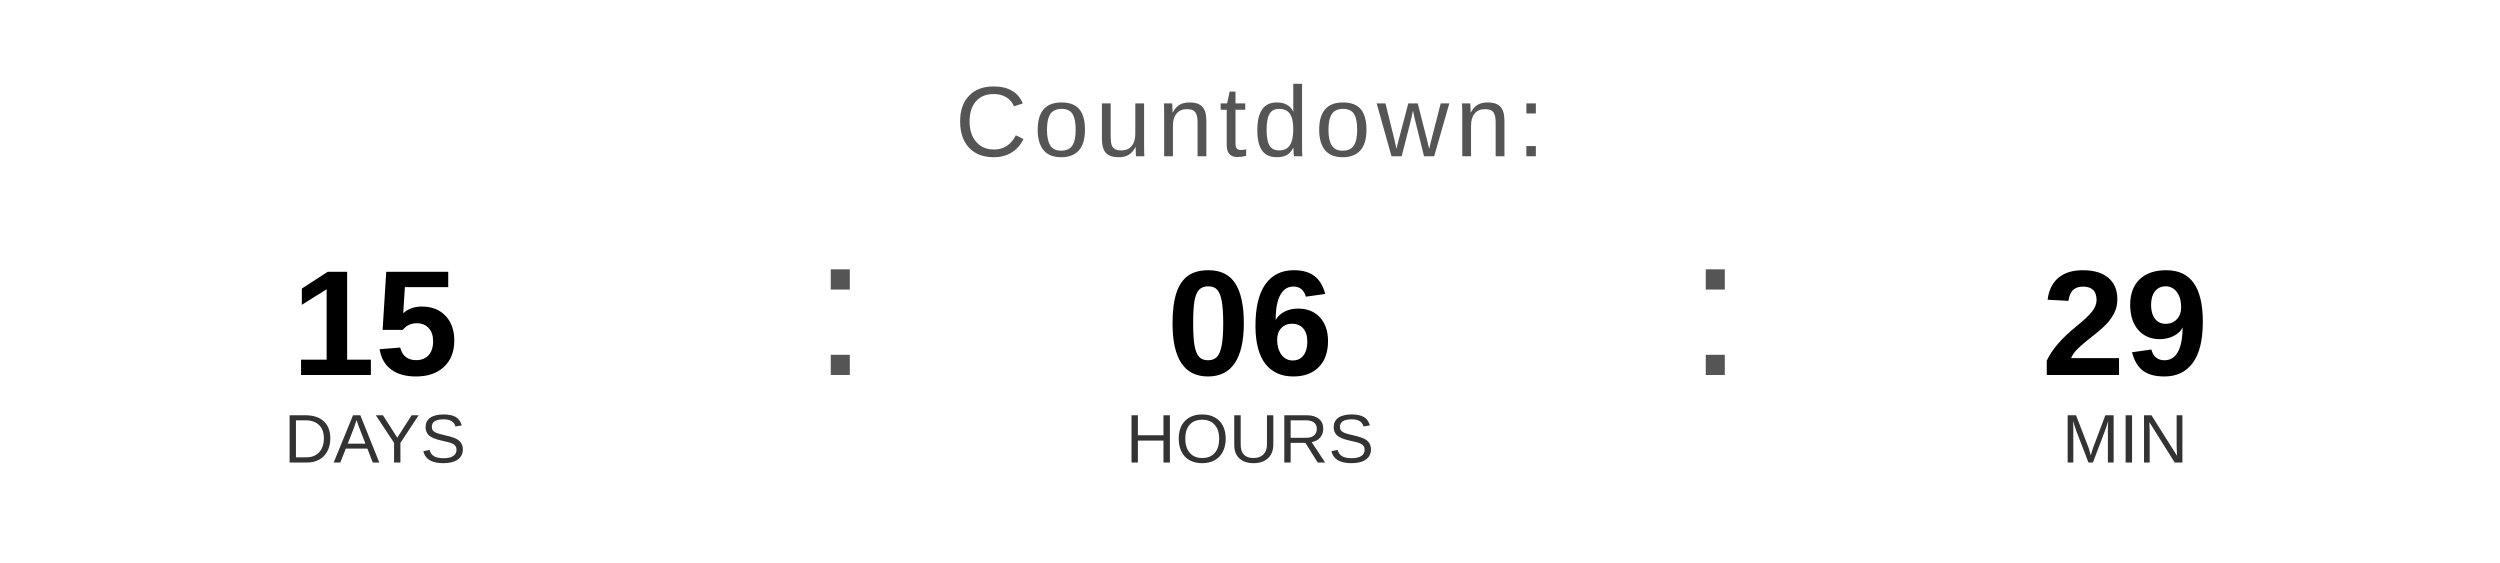
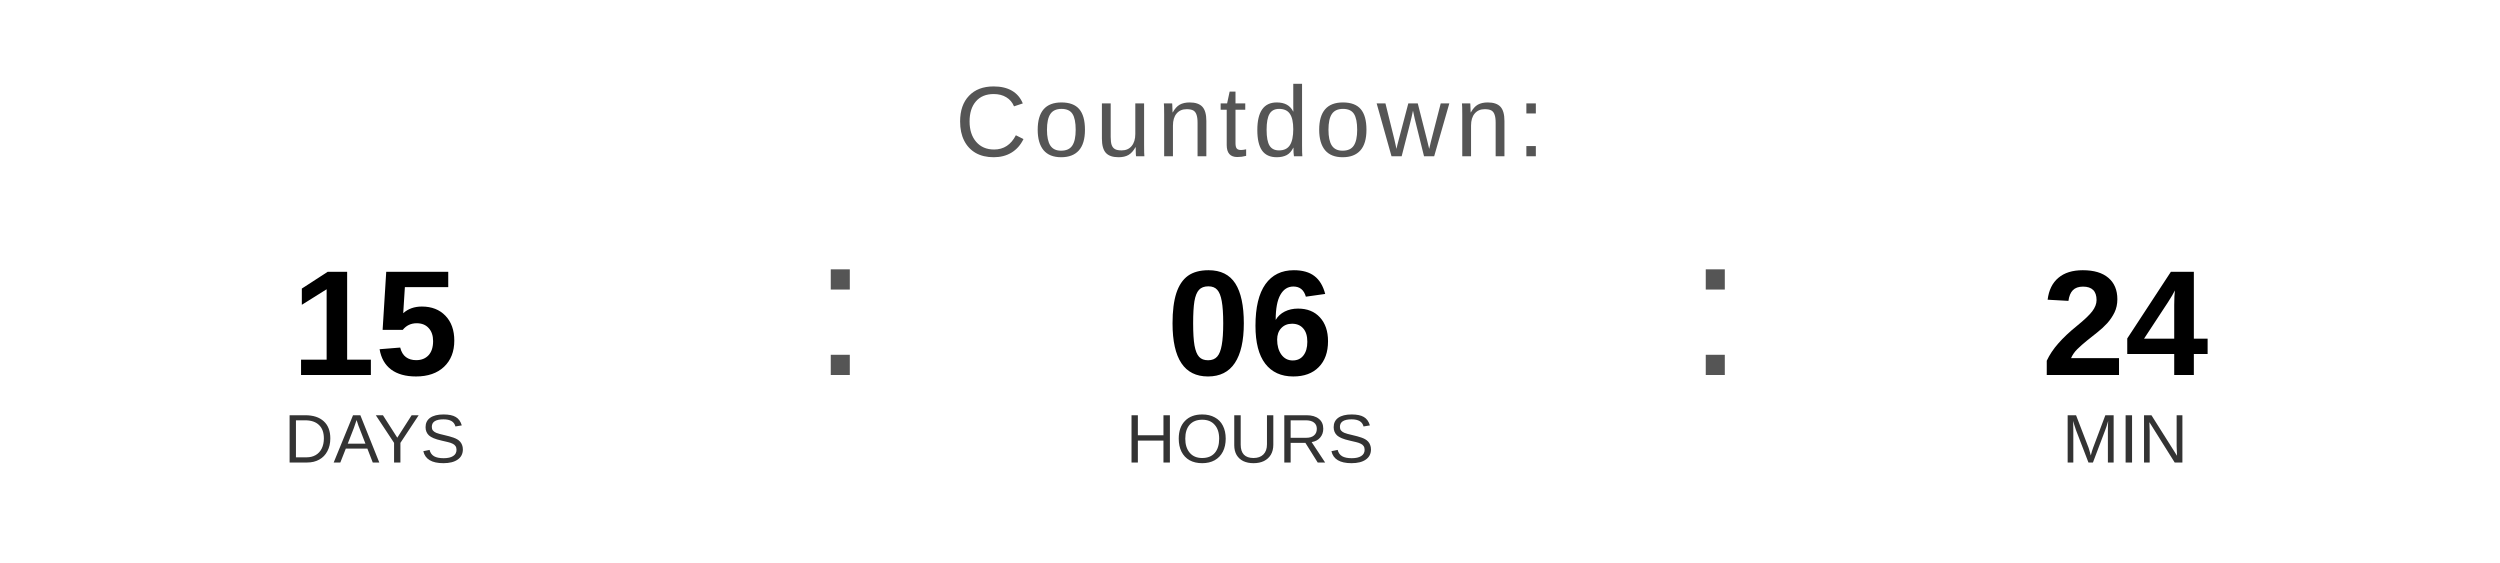
<svg xmlns="http://www.w3.org/2000/svg" width="400" height="90" viewBox="0 0 400 90">
  <text x="200" y="25" font-family="Arial, Helvetica, sans-serif" font-size="16" fill="#555555" text-anchor="middle" letter-spacing="1">
    Countdown:
  </text>
  <text x="60" y="60" font-family="Arial, Helvetica, sans-serif" font-size="24" font-weight="bold" fill="#000000" text-anchor="middle">15</text>
  <text x="60" y="74" font-family="Arial, Helvetica, sans-serif" font-size="11" fill="#333333" text-anchor="middle">DAYS</text>
  <text x="130" y="60" font-family="Arial, sans-serif" font-size="32" fill="#555555">:</text>
  <text x="200" y="60" font-family="Arial, Helvetica, sans-serif" font-size="24" font-weight="bold" fill="#000000" text-anchor="middle">06</text>
  <text x="200" y="74" font-family="Arial, Helvetica, sans-serif" font-size="11" fill="#333333" text-anchor="middle">HOURS</text>
  <text x="270" y="60" font-family="Arial, sans-serif" font-size="32" fill="#555555">:</text>
-   <text x="340" y="60" font-family="Arial, Helvetica, sans-serif" font-size="24" font-weight="bold" fill="#000000" text-anchor="middle">29</text>
+   <text x="340" y="60" font-family="Arial, Helvetica, sans-serif" font-size="24" font-weight="bold" fill="#000000" text-anchor="middle">24</text>
  <text x="340" y="74" font-family="Arial, Helvetica, sans-serif" font-size="11" fill="#333333" text-anchor="middle">MIN</text>
</svg>
